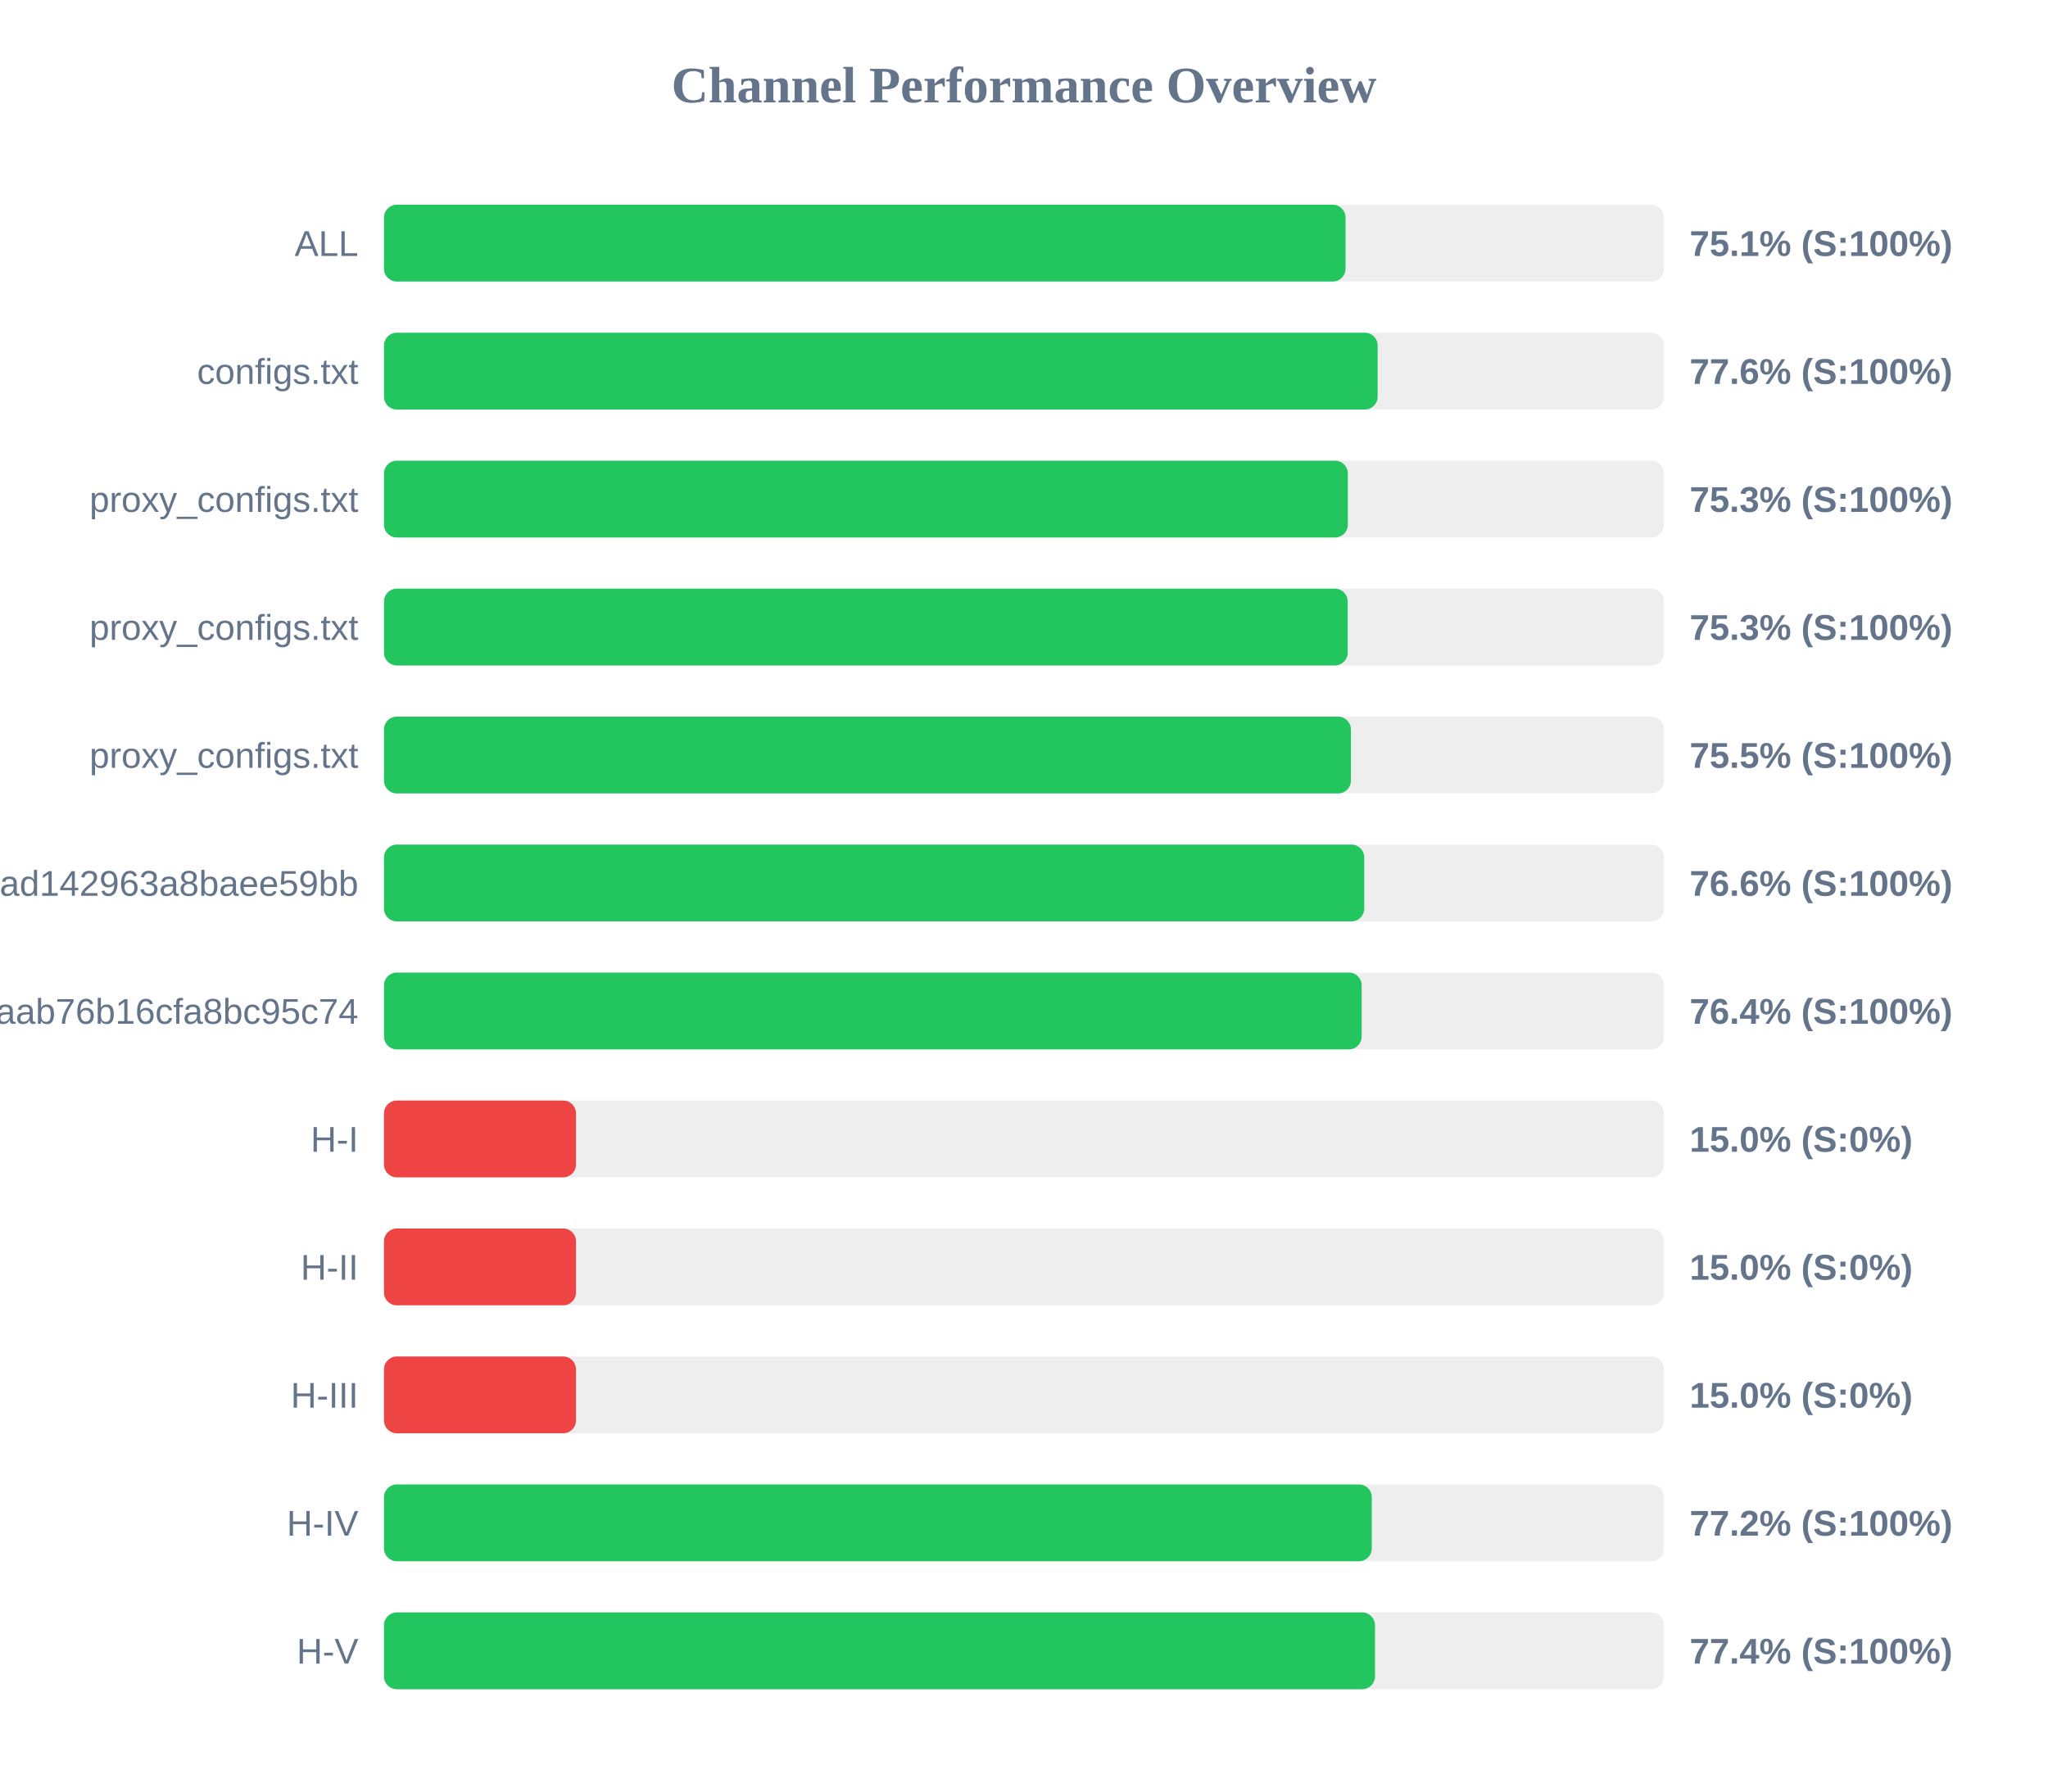
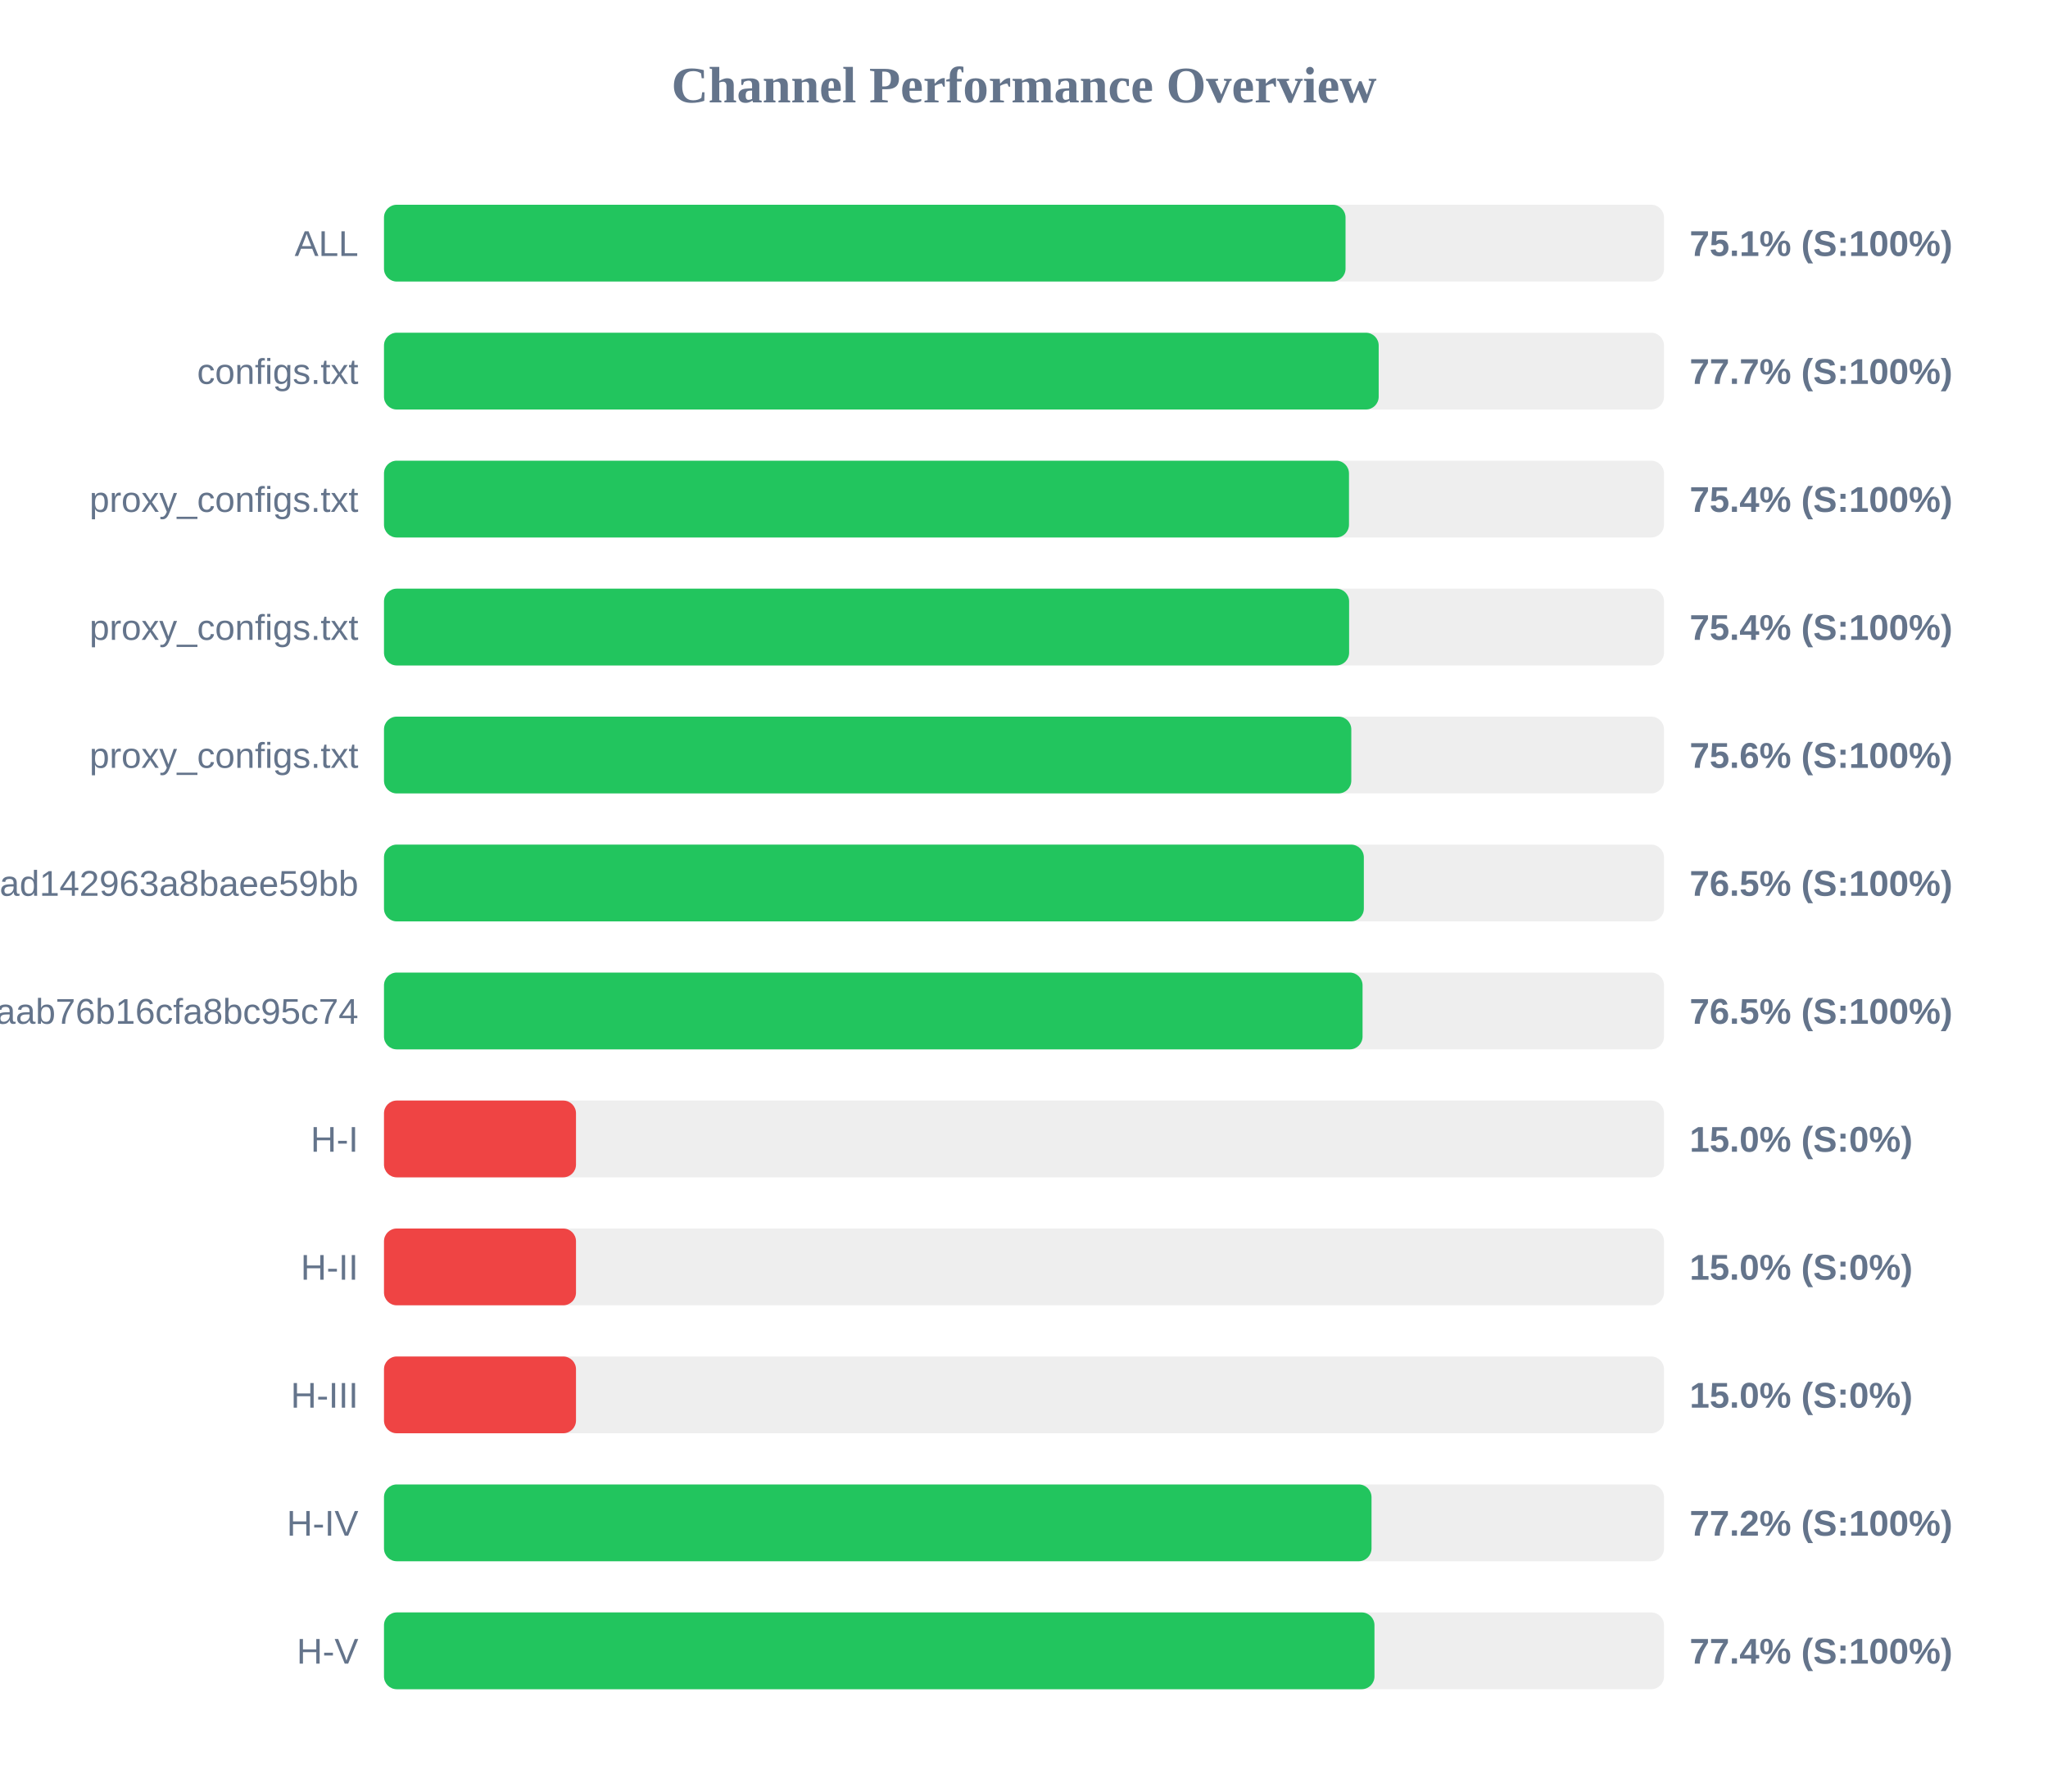
<svg xmlns="http://www.w3.org/2000/svg" width="800" height="700" version="1.1">
  <style>
        .row { font: 14px Arial; fill: #64748b; }
        .score { font: bold 14px Arial; fill: #64748b; }
    </style>
  <text x="400" y="40" text-anchor="middle" font-size="20px" font-weight="bold" fill="#64748b">Channel Performance Overview</text>
  <rect x="150" y="80" width="500" height="30" fill="#eee" rx="5" />
  <rect x="150" y="80" width="375.6" height="30" fill="#22c55e" rx="5" />
  <text x="140" y="100" text-anchor="end" class="row">ALL</text>
  <text x="660" y="100" text-anchor="start" class="score">75.1% (S:100%)</text>
  <rect x="150" y="130" width="500" height="30" fill="#eee" rx="5" />
-   <rect x="150" y="130" width="388.15" height="30" fill="#22c55e" rx="5" />
+   <rect x="150" y="130" width="388.55" height="30" fill="#22c55e" rx="5" />
  <text x="140" y="150" text-anchor="end" class="row">configs.txt</text>
-   <text x="660" y="150" text-anchor="start" class="score">77.6% (S:100%)</text>
+   <text x="660" y="150" text-anchor="start" class="score">77.7% (S:100%)</text>
  <rect x="150" y="180" width="500" height="30" fill="#eee" rx="5" />
-   <rect x="150" y="180" width="376.5" height="30" fill="#22c55e" rx="5" />
+   <rect x="150" y="180" width="376.95" height="30" fill="#22c55e" rx="5" />
  <text x="140" y="200" text-anchor="end" class="row">proxy_configs.txt</text>
-   <text x="660" y="200" text-anchor="start" class="score">75.3% (S:100%)</text>
+   <text x="660" y="200" text-anchor="start" class="score">75.4% (S:100%)</text>
  <rect x="150" y="230" width="500" height="30" fill="#eee" rx="5" />
-   <rect x="150" y="230" width="376.45" height="30" fill="#22c55e" rx="5" />
+   <rect x="150" y="230" width="377.0" height="30" fill="#22c55e" rx="5" />
  <text x="140" y="250" text-anchor="end" class="row">proxy_configs.txt</text>
-   <text x="660" y="250" text-anchor="start" class="score">75.3% (S:100%)</text>
+   <text x="660" y="250" text-anchor="start" class="score">75.4% (S:100%)</text>
  <rect x="150" y="280" width="500" height="30" fill="#eee" rx="5" />
-   <rect x="150" y="280" width="377.7" height="30" fill="#22c55e" rx="5" />
+   <rect x="150" y="280" width="377.85" height="30" fill="#22c55e" rx="5" />
  <text x="140" y="300" text-anchor="end" class="row">proxy_configs.txt</text>
-   <text x="660" y="300" text-anchor="start" class="score">75.5% (S:100%)</text>
+   <text x="660" y="300" text-anchor="start" class="score">75.6% (S:100%)</text>
  <rect x="150" y="330" width="500" height="30" fill="#eee" rx="5" />
-   <rect x="150" y="330" width="382.9" height="30" fill="#22c55e" rx="5" />
+   <rect x="150" y="330" width="382.75" height="30" fill="#22c55e" rx="5" />
  <text x="140" y="350" text-anchor="end" class="row">subscribe?token=bb610d21b57e36ad142963a8baee59bb</text>
-   <text x="660" y="350" text-anchor="start" class="score">76.6% (S:100%)</text>
+   <text x="660" y="350" text-anchor="start" class="score">76.5% (S:100%)</text>
  <rect x="150" y="380" width="500" height="30" fill="#eee" rx="5" />
-   <rect x="150" y="380" width="381.9" height="30" fill="#22c55e" rx="5" />
+   <rect x="150" y="380" width="382.25" height="30" fill="#22c55e" rx="5" />
  <text x="140" y="400" text-anchor="end" class="row">3ae0e6ed6c161aab76b16cfa8bc95c74</text>
-   <text x="660" y="400" text-anchor="start" class="score">76.4% (S:100%)</text>
+   <text x="660" y="400" text-anchor="start" class="score">76.5% (S:100%)</text>
  <rect x="150" y="430" width="500" height="30" fill="#eee" rx="5" />
  <rect x="150" y="430" width="75.0" height="30" fill="#ef4444" rx="5" />
  <text x="140" y="450" text-anchor="end" class="row">H-I</text>
  <text x="660" y="450" text-anchor="start" class="score">15.0% (S:0%)</text>
  <rect x="150" y="480" width="500" height="30" fill="#eee" rx="5" />
  <rect x="150" y="480" width="75.0" height="30" fill="#ef4444" rx="5" />
  <text x="140" y="500" text-anchor="end" class="row">H-II</text>
  <text x="660" y="500" text-anchor="start" class="score">15.0% (S:0%)</text>
  <rect x="150" y="530" width="500" height="30" fill="#eee" rx="5" />
  <rect x="150" y="530" width="75.0" height="30" fill="#ef4444" rx="5" />
  <text x="140" y="550" text-anchor="end" class="row">H-III</text>
  <text x="660" y="550" text-anchor="start" class="score">15.0% (S:0%)</text>
  <rect x="150" y="580" width="500" height="30" fill="#eee" rx="5" />
-   <rect x="150" y="580" width="385.85" height="30" fill="#22c55e" rx="5" />
+   <rect x="150" y="580" width="385.75" height="30" fill="#22c55e" rx="5" />
  <text x="140" y="600" text-anchor="end" class="row">H-IV</text>
  <text x="660" y="600" text-anchor="start" class="score">77.2% (S:100%)</text>
  <rect x="150" y="630" width="500" height="30" fill="#eee" rx="5" />
-   <rect x="150" y="630" width="387.1" height="30" fill="#22c55e" rx="5" />
+   <rect x="150" y="630" width="386.9" height="30" fill="#22c55e" rx="5" />
  <text x="140" y="650" text-anchor="end" class="row">H-V</text>
  <text x="660" y="650" text-anchor="start" class="score">77.4% (S:100%)</text>
</svg>
